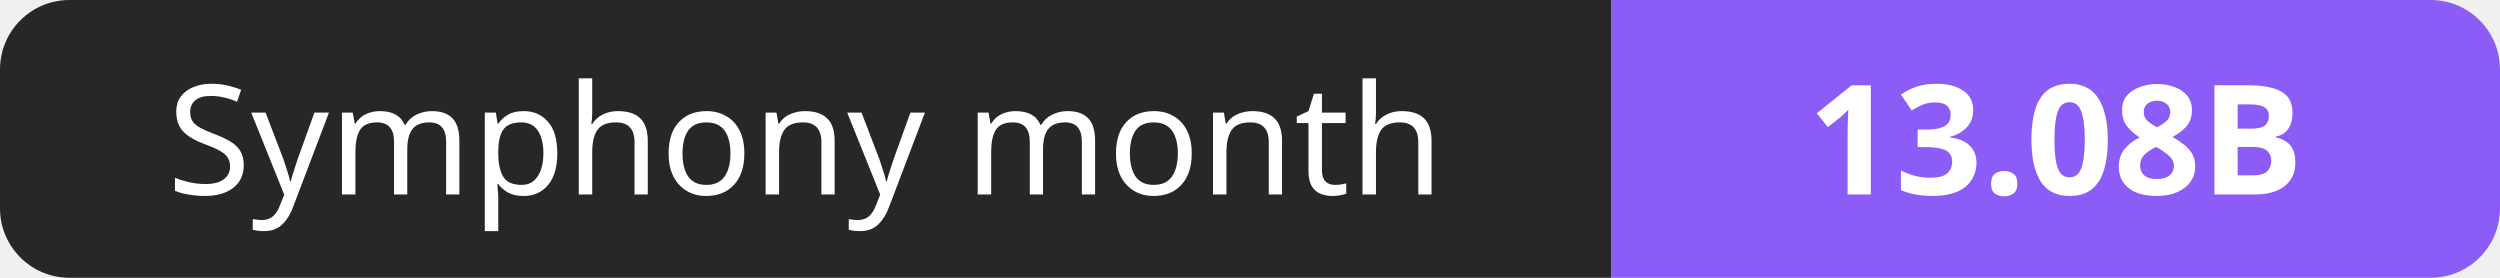
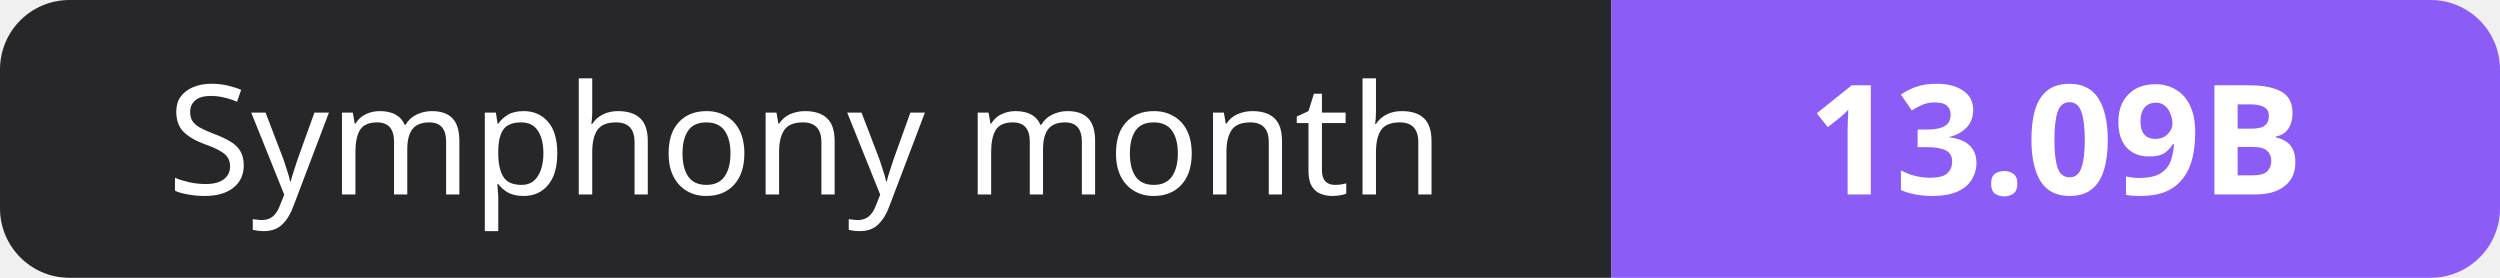
- <svg xmlns="http://www.w3.org/2000/svg" width="180" height="20" role="img" aria-label="Symphony month: 13.08B">
+ <svg xmlns="http://www.w3.org/2000/svg" width="180" height="20" role="img" aria-label="Symphony month: 13.09B">
  <clipPath id="r">
    <rect width="180" height="20" rx="5" fill="#fff" />
  </clipPath>
  <g clip-path="url(#r)">
    <rect width="116" height="20" fill="#27272a" />
    <rect x="116" width="64" height="20" fill="#8b5cf6" />
  </g>
  <g fill="#fff" text-anchor="middle" font-family="Verdana,Geneva,sans-serif" font-size="11">
    <text x="58.0" y="14">Symphony month</text>
-     <text x="148.0" y="14" font-weight="700">13.08B</text>
+     <text x="148.0" y="14" font-weight="700">13.09B</text>
  </g>
</svg>
